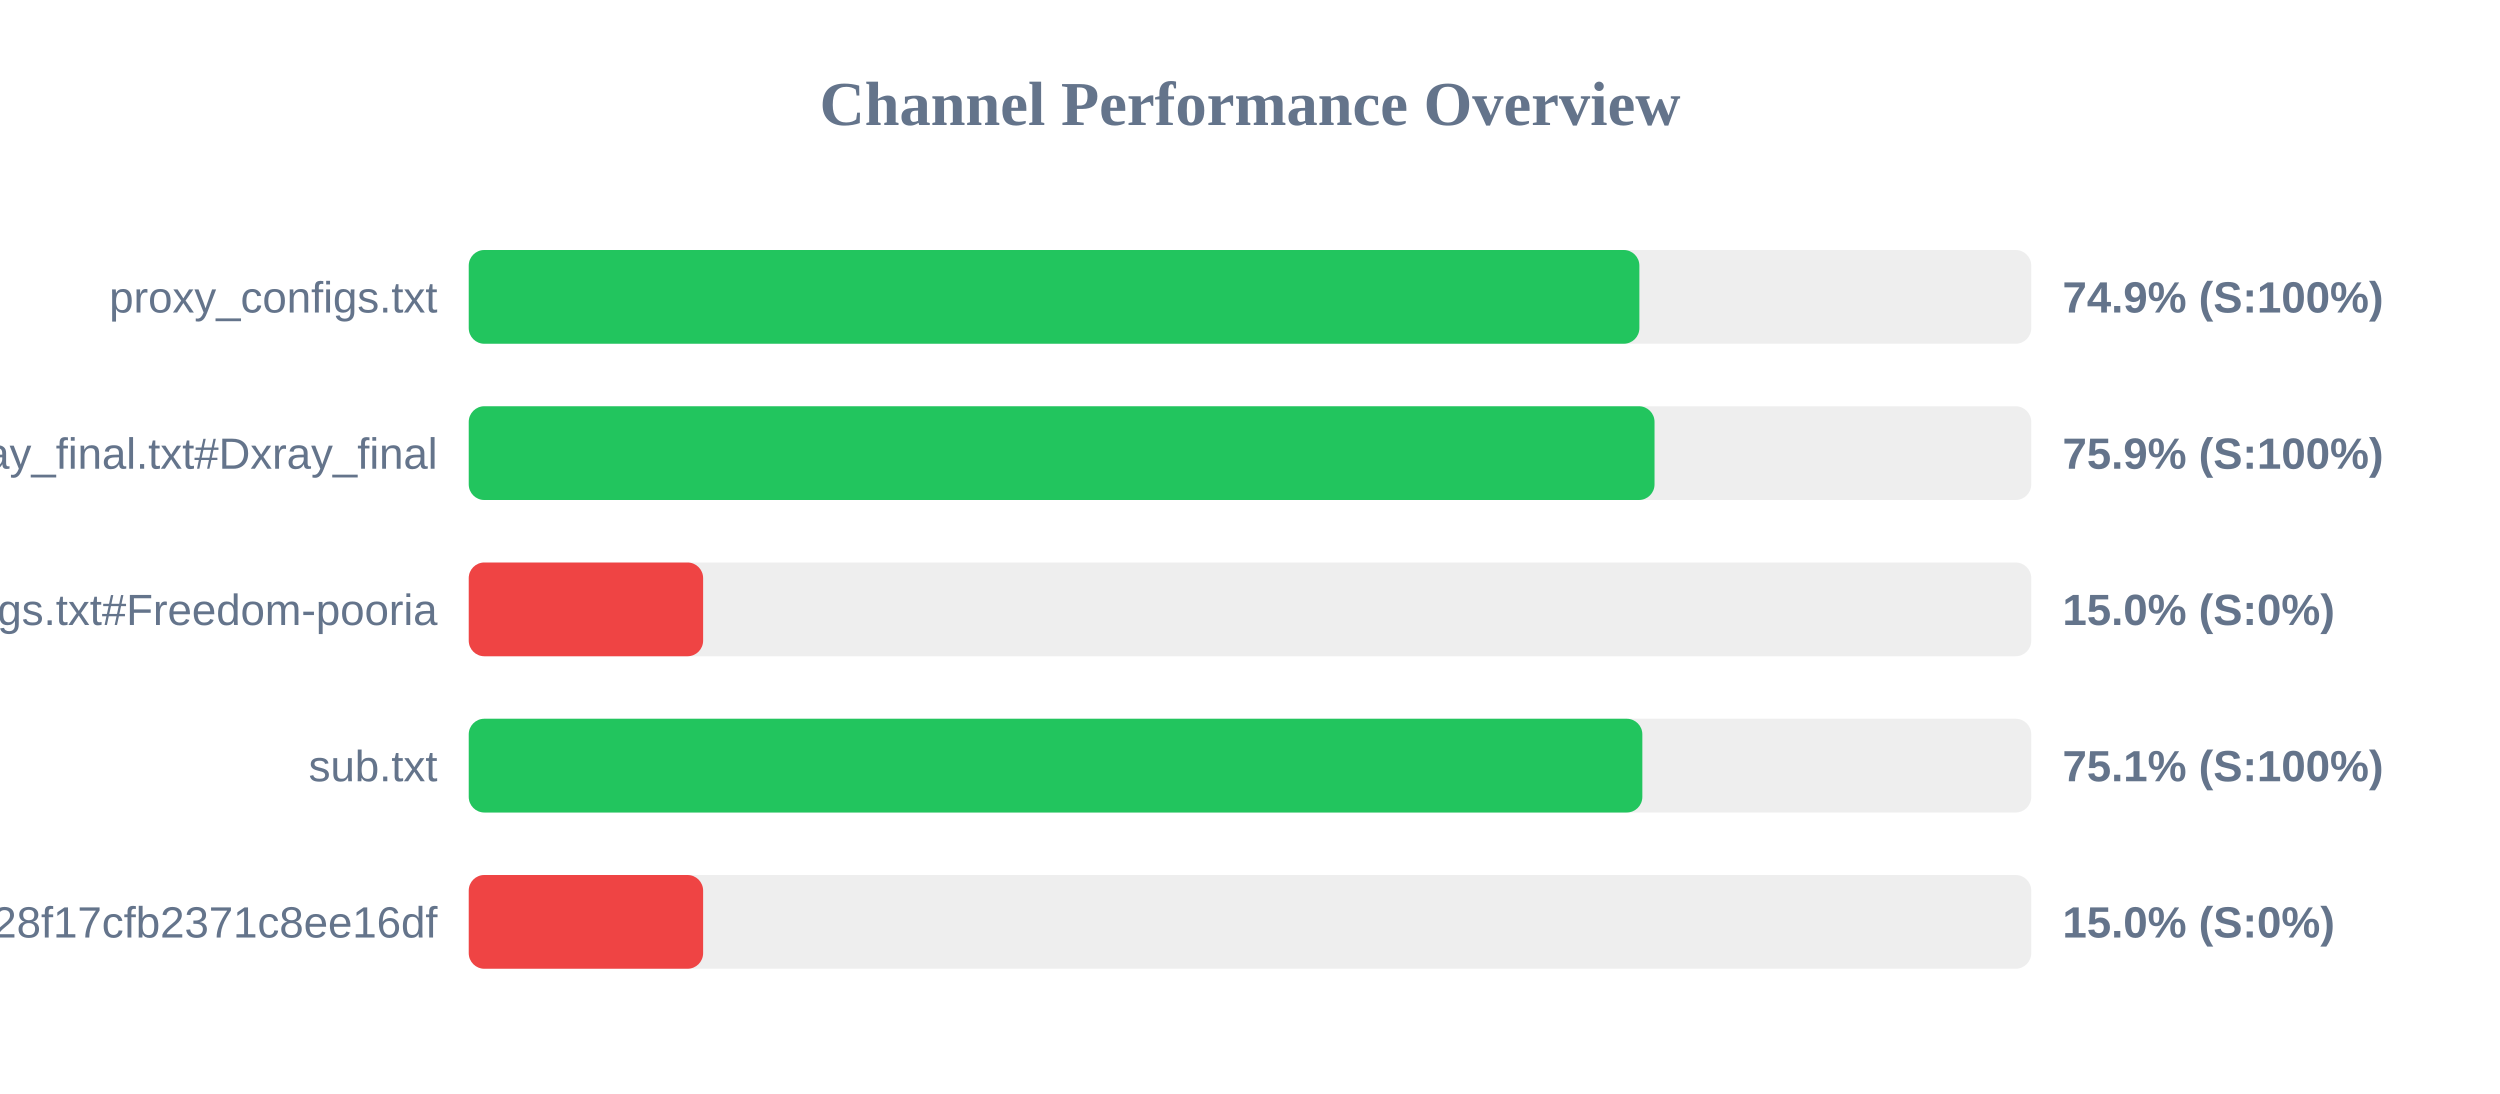
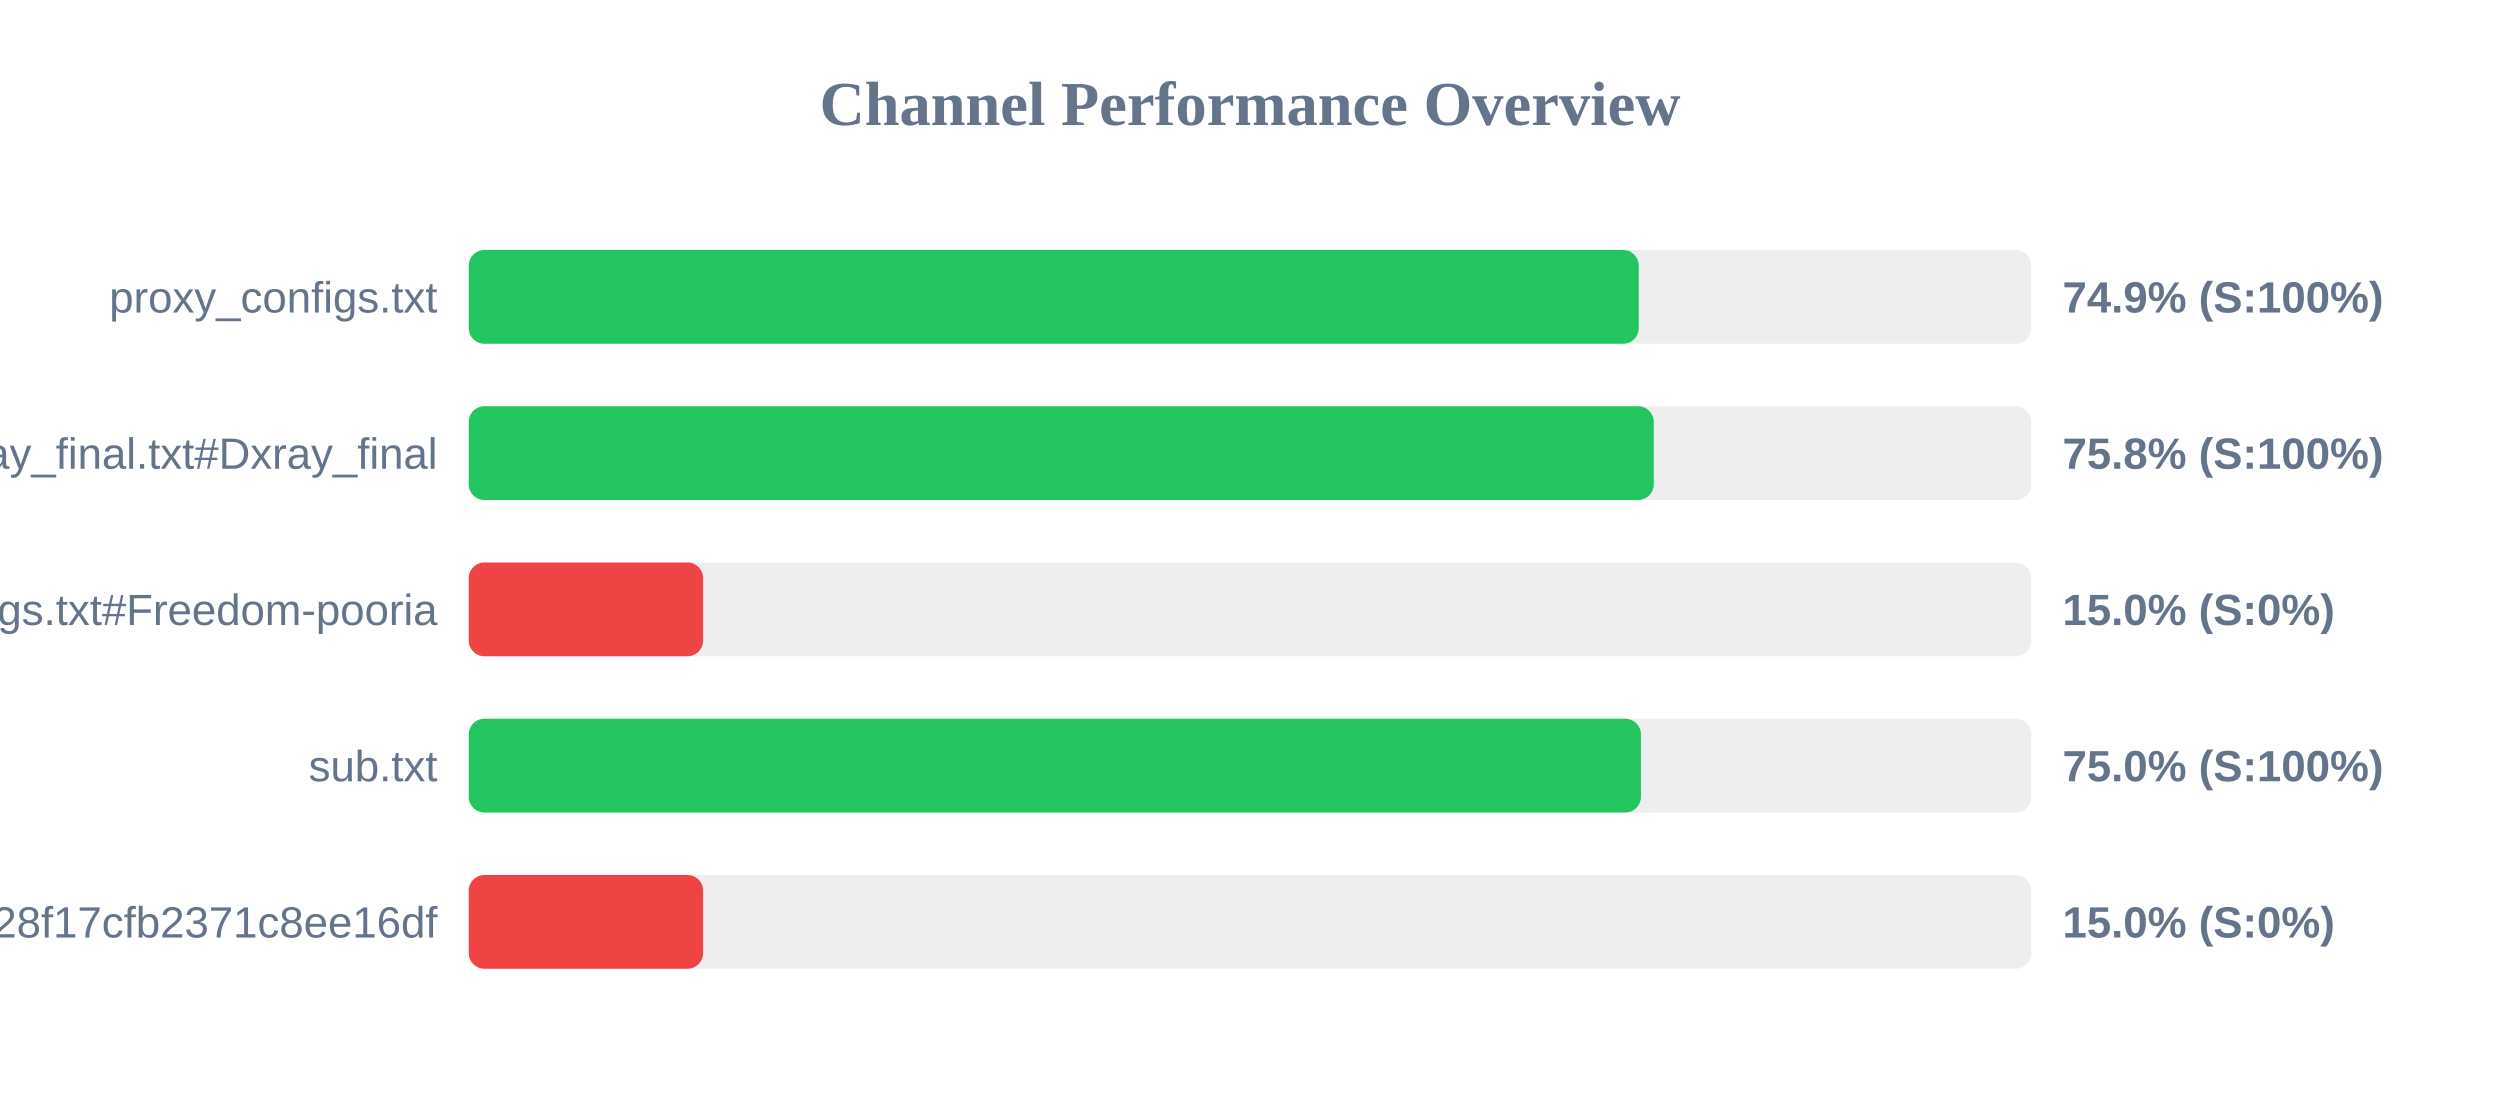
<svg xmlns="http://www.w3.org/2000/svg" width="800" height="350" version="1.1">
  <style>
        .row { font: 14px Arial; fill: #64748b; }
        .score { font: bold 14px Arial; fill: #64748b; }
    </style>
  <text x="400" y="40" text-anchor="middle" font-size="20px" font-weight="bold" fill="#64748b">Channel Performance Overview</text>
  <rect x="150" y="80" width="500" height="30" fill="#eee" rx="5" />
-   <rect x="150" y="80" width="374.6" height="30" fill="#22c55e" rx="5" />
+   <rect x="150" y="80" width="374.4" height="30" fill="#22c55e" rx="5" />
  <text x="140" y="100" text-anchor="end" class="row">proxy_configs.txt</text>
  <text x="660" y="100" text-anchor="start" class="score">74.9% (S:100%)</text>
  <rect x="150" y="130" width="500" height="30" fill="#eee" rx="5" />
-   <rect x="150" y="130" width="379.45" height="30" fill="#22c55e" rx="5" />
+   <rect x="150" y="130" width="379.2" height="30" fill="#22c55e" rx="5" />
  <text x="140" y="150" text-anchor="end" class="row">xray_final.txt#Dxray_final</text>
-   <text x="660" y="150" text-anchor="start" class="score">75.9% (S:100%)</text>
+   <text x="660" y="150" text-anchor="start" class="score">75.8% (S:100%)</text>
  <rect x="150" y="180" width="500" height="30" fill="#eee" rx="5" />
  <rect x="150" y="180" width="75.0" height="30" fill="#ef4444" rx="5" />
  <text x="140" y="200" text-anchor="end" class="row">v2ray_configs.txt#Freedom-pooria</text>
  <text x="660" y="200" text-anchor="start" class="score">15.0% (S:0%)</text>
  <rect x="150" y="230" width="500" height="30" fill="#eee" rx="5" />
-   <rect x="150" y="230" width="375.55" height="30" fill="#22c55e" rx="5" />
+   <rect x="150" y="230" width="375.1" height="30" fill="#22c55e" rx="5" />
  <text x="140" y="250" text-anchor="end" class="row">sub.txt</text>
-   <text x="660" y="250" text-anchor="start" class="score">75.1% (S:100%)</text>
+   <text x="660" y="250" text-anchor="start" class="score">75.0% (S:100%)</text>
  <rect x="150" y="280" width="500" height="30" fill="#eee" rx="5" />
  <rect x="150" y="280" width="75.0" height="30" fill="#ef4444" rx="5" />
  <text x="140" y="300" text-anchor="end" class="row">?token=fedfed7b41b828f17cfb2371c8ee16df</text>
  <text x="660" y="300" text-anchor="start" class="score">15.0% (S:0%)</text>
</svg>
